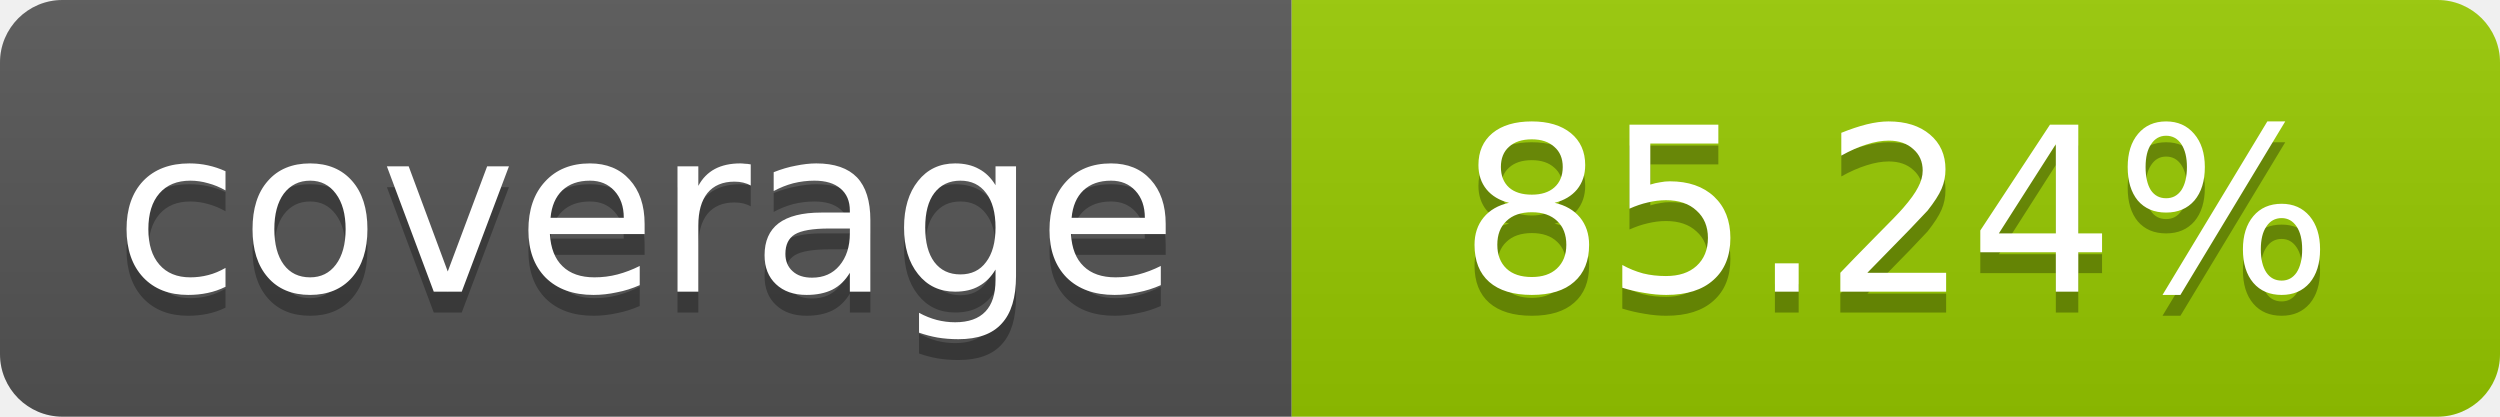
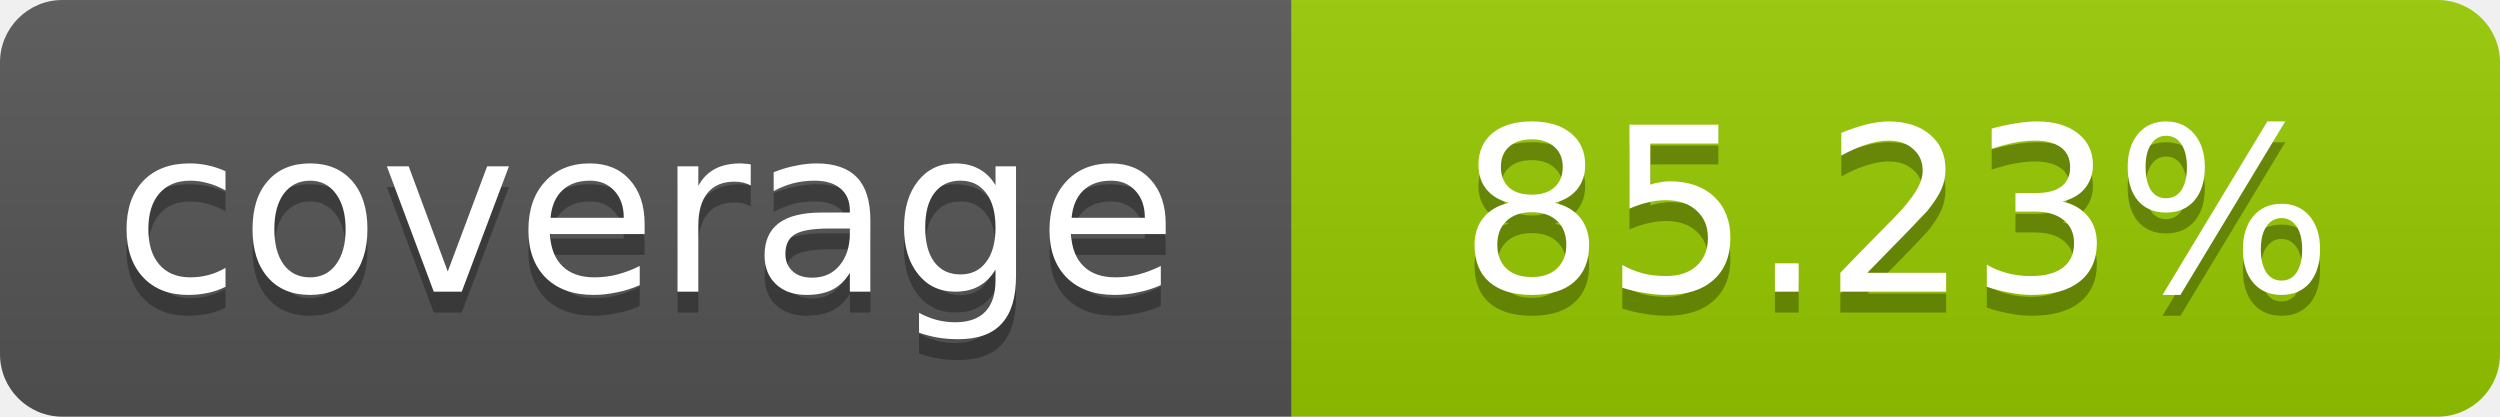
- <svg xmlns="http://www.w3.org/2000/svg" width="120" height="20" role="img" aria-label="coverage: 85.24%">
+ <svg xmlns="http://www.w3.org/2000/svg" width="120" height="20" role="img" aria-label="coverage: 85.23%">
  <linearGradient id="s" x2="0" y2="100%">
    <stop offset="0" stop-color="#bbb" stop-opacity=".1" />
    <stop offset="1" stop-opacity=".1" />
  </linearGradient>
  <clipPath id="r">
    <rect width="120" height="20" rx="3" fill="#fff" />
  </clipPath>
  <g clip-path="url(#r)">
    <rect width="62" height="20" fill="#555" />
    <rect x="62" width="58" height="20" fill="#97CA00" />
    <rect width="120" height="20" fill="url(#s)" />
  </g>
  <g fill="#fff" text-anchor="middle" font-family="Verdana,Geneva,DejaVu Sans,sans-serif" font-size="11">
    <text x="31" y="15" fill="#010101" fill-opacity=".3">coverage</text>
    <text x="31" y="14">coverage</text>
-     <text x="91" y="15" fill="#010101" fill-opacity=".3">85.24%</text>
-     <text x="91" y="14">85.24%</text>
+     <text x="91" y="15" fill="#010101" fill-opacity=".3">85.23%</text>
+     <text x="91" y="14">85.23%</text>
  </g>
</svg>
